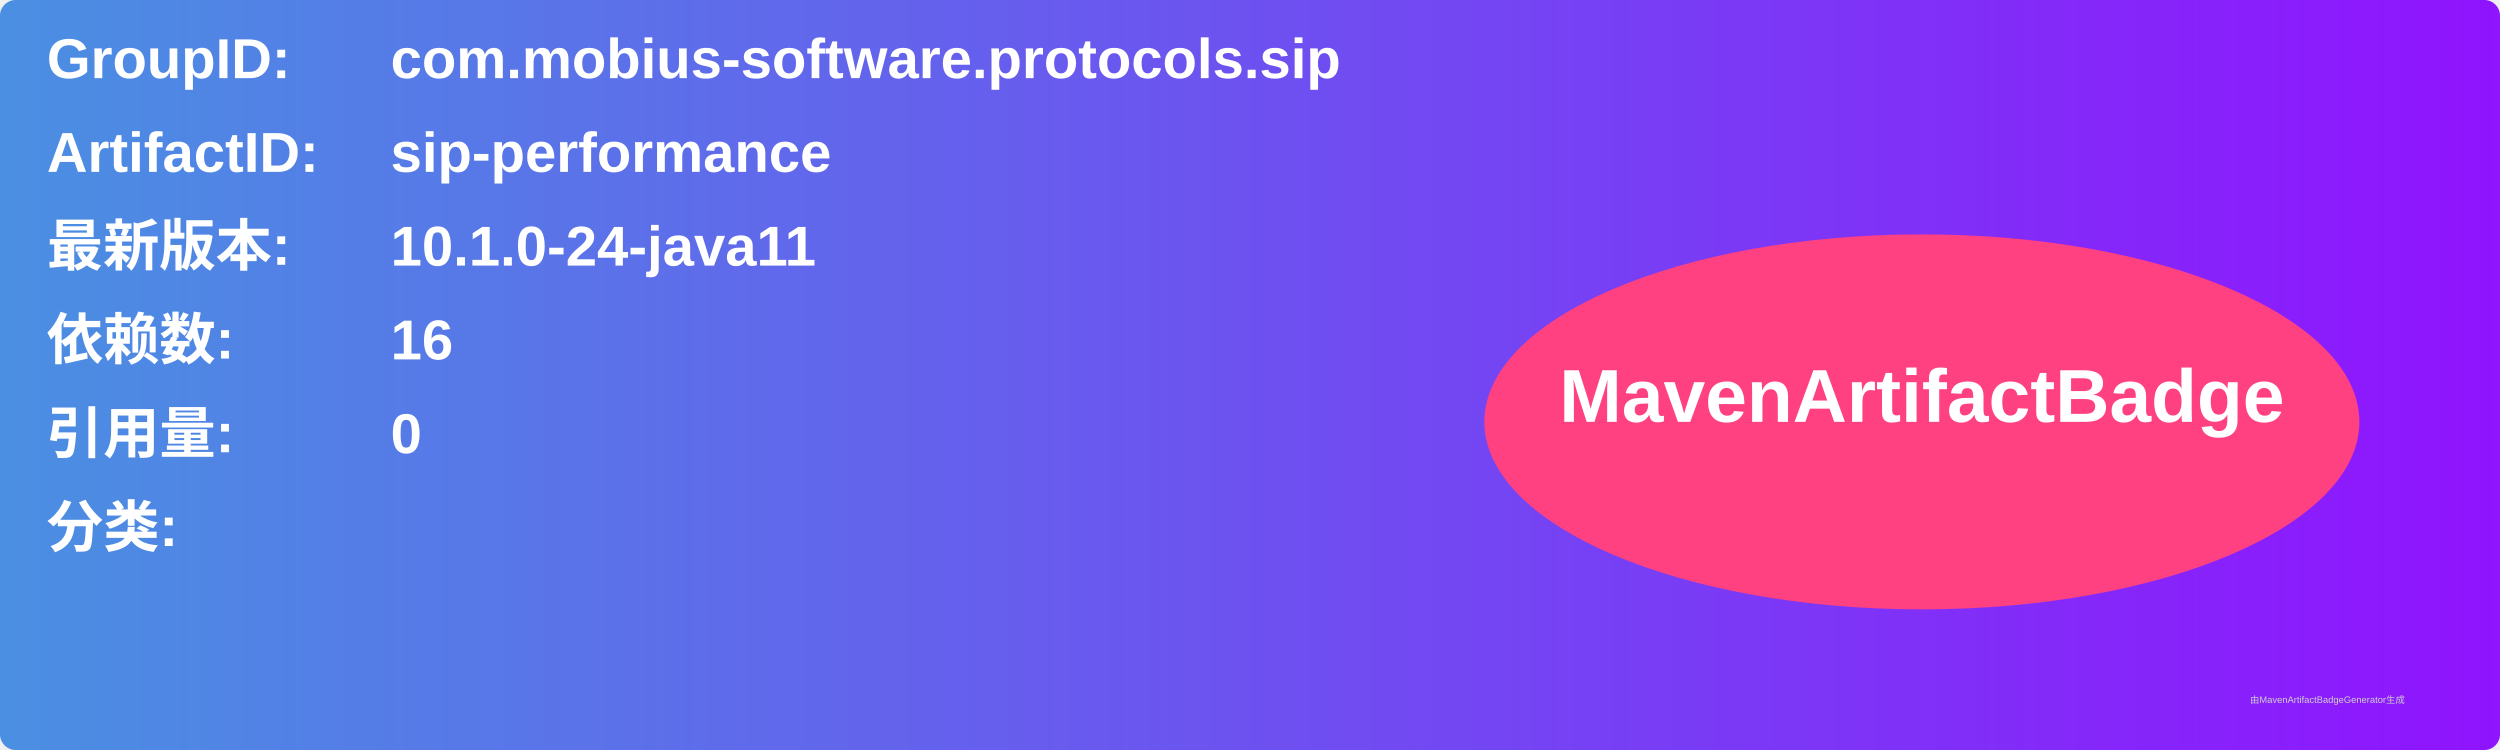
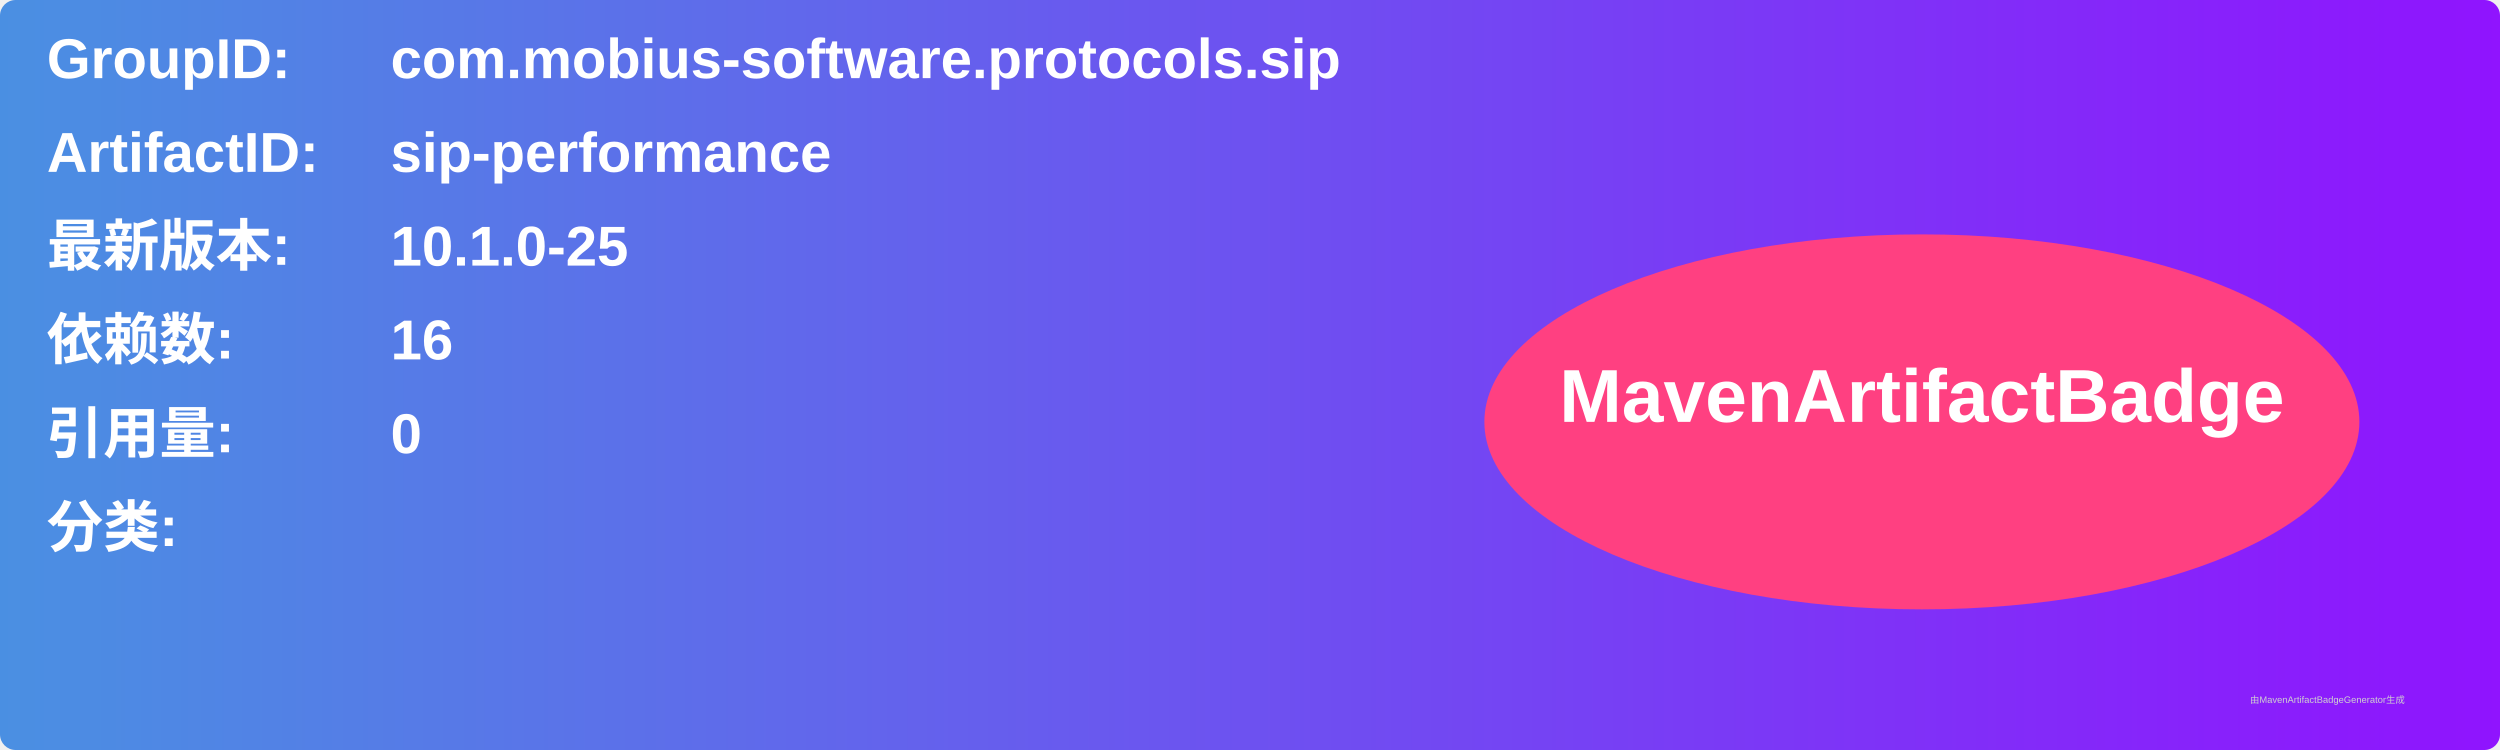
<svg xmlns="http://www.w3.org/2000/svg" width="800" height="240" viewBox="0 0 800 240">
  <linearGradient id="grad" x1="0%" y1="0%" x2="100%" y2="0%">
    <stop offset="0%" stop-color="#4a90e2" />
    <stop offset="100%" stop-color="#9013fe" />
  </linearGradient>
  <rect width="100%" height="100%" rx="5" ry="5" fill="url(#grad)" />
  <g transform="translate(15, 15)">
    <text x="0" y="10" font-family="Arial" font-size="18" fill="white" font-weight="bold" width="260">GroupID:</text>
    <text x="110" y="10" font-family="Arial" font-size="18" fill="white" font-weight="bold" width="460">com.mobius-software.protocols.sip</text>
    <text x="0" y="40" font-family="Arial" font-size="18" fill="white" font-weight="bold" width="260">ArtifactID:</text>
    <text x="110" y="40" font-family="Arial" font-size="18" fill="white" font-weight="bold" width="460">sip-performance</text>
    <text x="0" y="70" font-family="Arial" font-size="18" fill="white" font-weight="bold">最新版本:</text>
    <text x="110" y="70" font-family="Arial" font-size="18" fill="white" font-weight="bold">
-       <tspan font-weight="bold">10.1.0-24-java11</tspan>
+       <tspan font-weight="bold">10.1.0-25</tspan>
    </text>
    <text x="0" y="100" font-family="Arial" font-size="18" fill="white" font-weight="bold">依赖数: </text>
    <text x="110" y="100" font-family="Arial" font-size="18" fill="white">
      <tspan font-weight="bold">16</tspan>
    </text>
    <text x="0" y="130" font-family="Arial" font-size="18" fill="white" font-weight="bold">引用量: </text>
    <text x="110" y="130" font-family="Arial" font-size="18" fill="white">
      <tspan font-weight="bold">0</tspan>
    </text>
    <text x="0" y="160" font-family="Arial" font-size="18" fill="white" font-weight="bold">分类:</text>
    <text x="10" y="190" font-family="Arial" font-size="10" fill="white">
      <tspan font-weight="bold" />
    </text>
    <ellipse cx="600" cy="120" rx="140" ry="60" fill="#ff4081" />
    <text x="600" y="120" text-anchor="middle" font-family="Arial" font-size="24" fill="white" font-weight="bold">MavenArtifactBadge</text>
  </g>
  <text x="720" y="225" font-family="Arial" font-size="3" fill="#d0d0d0">由MavenArtifactBadgeGenerator生成</text>
</svg>
